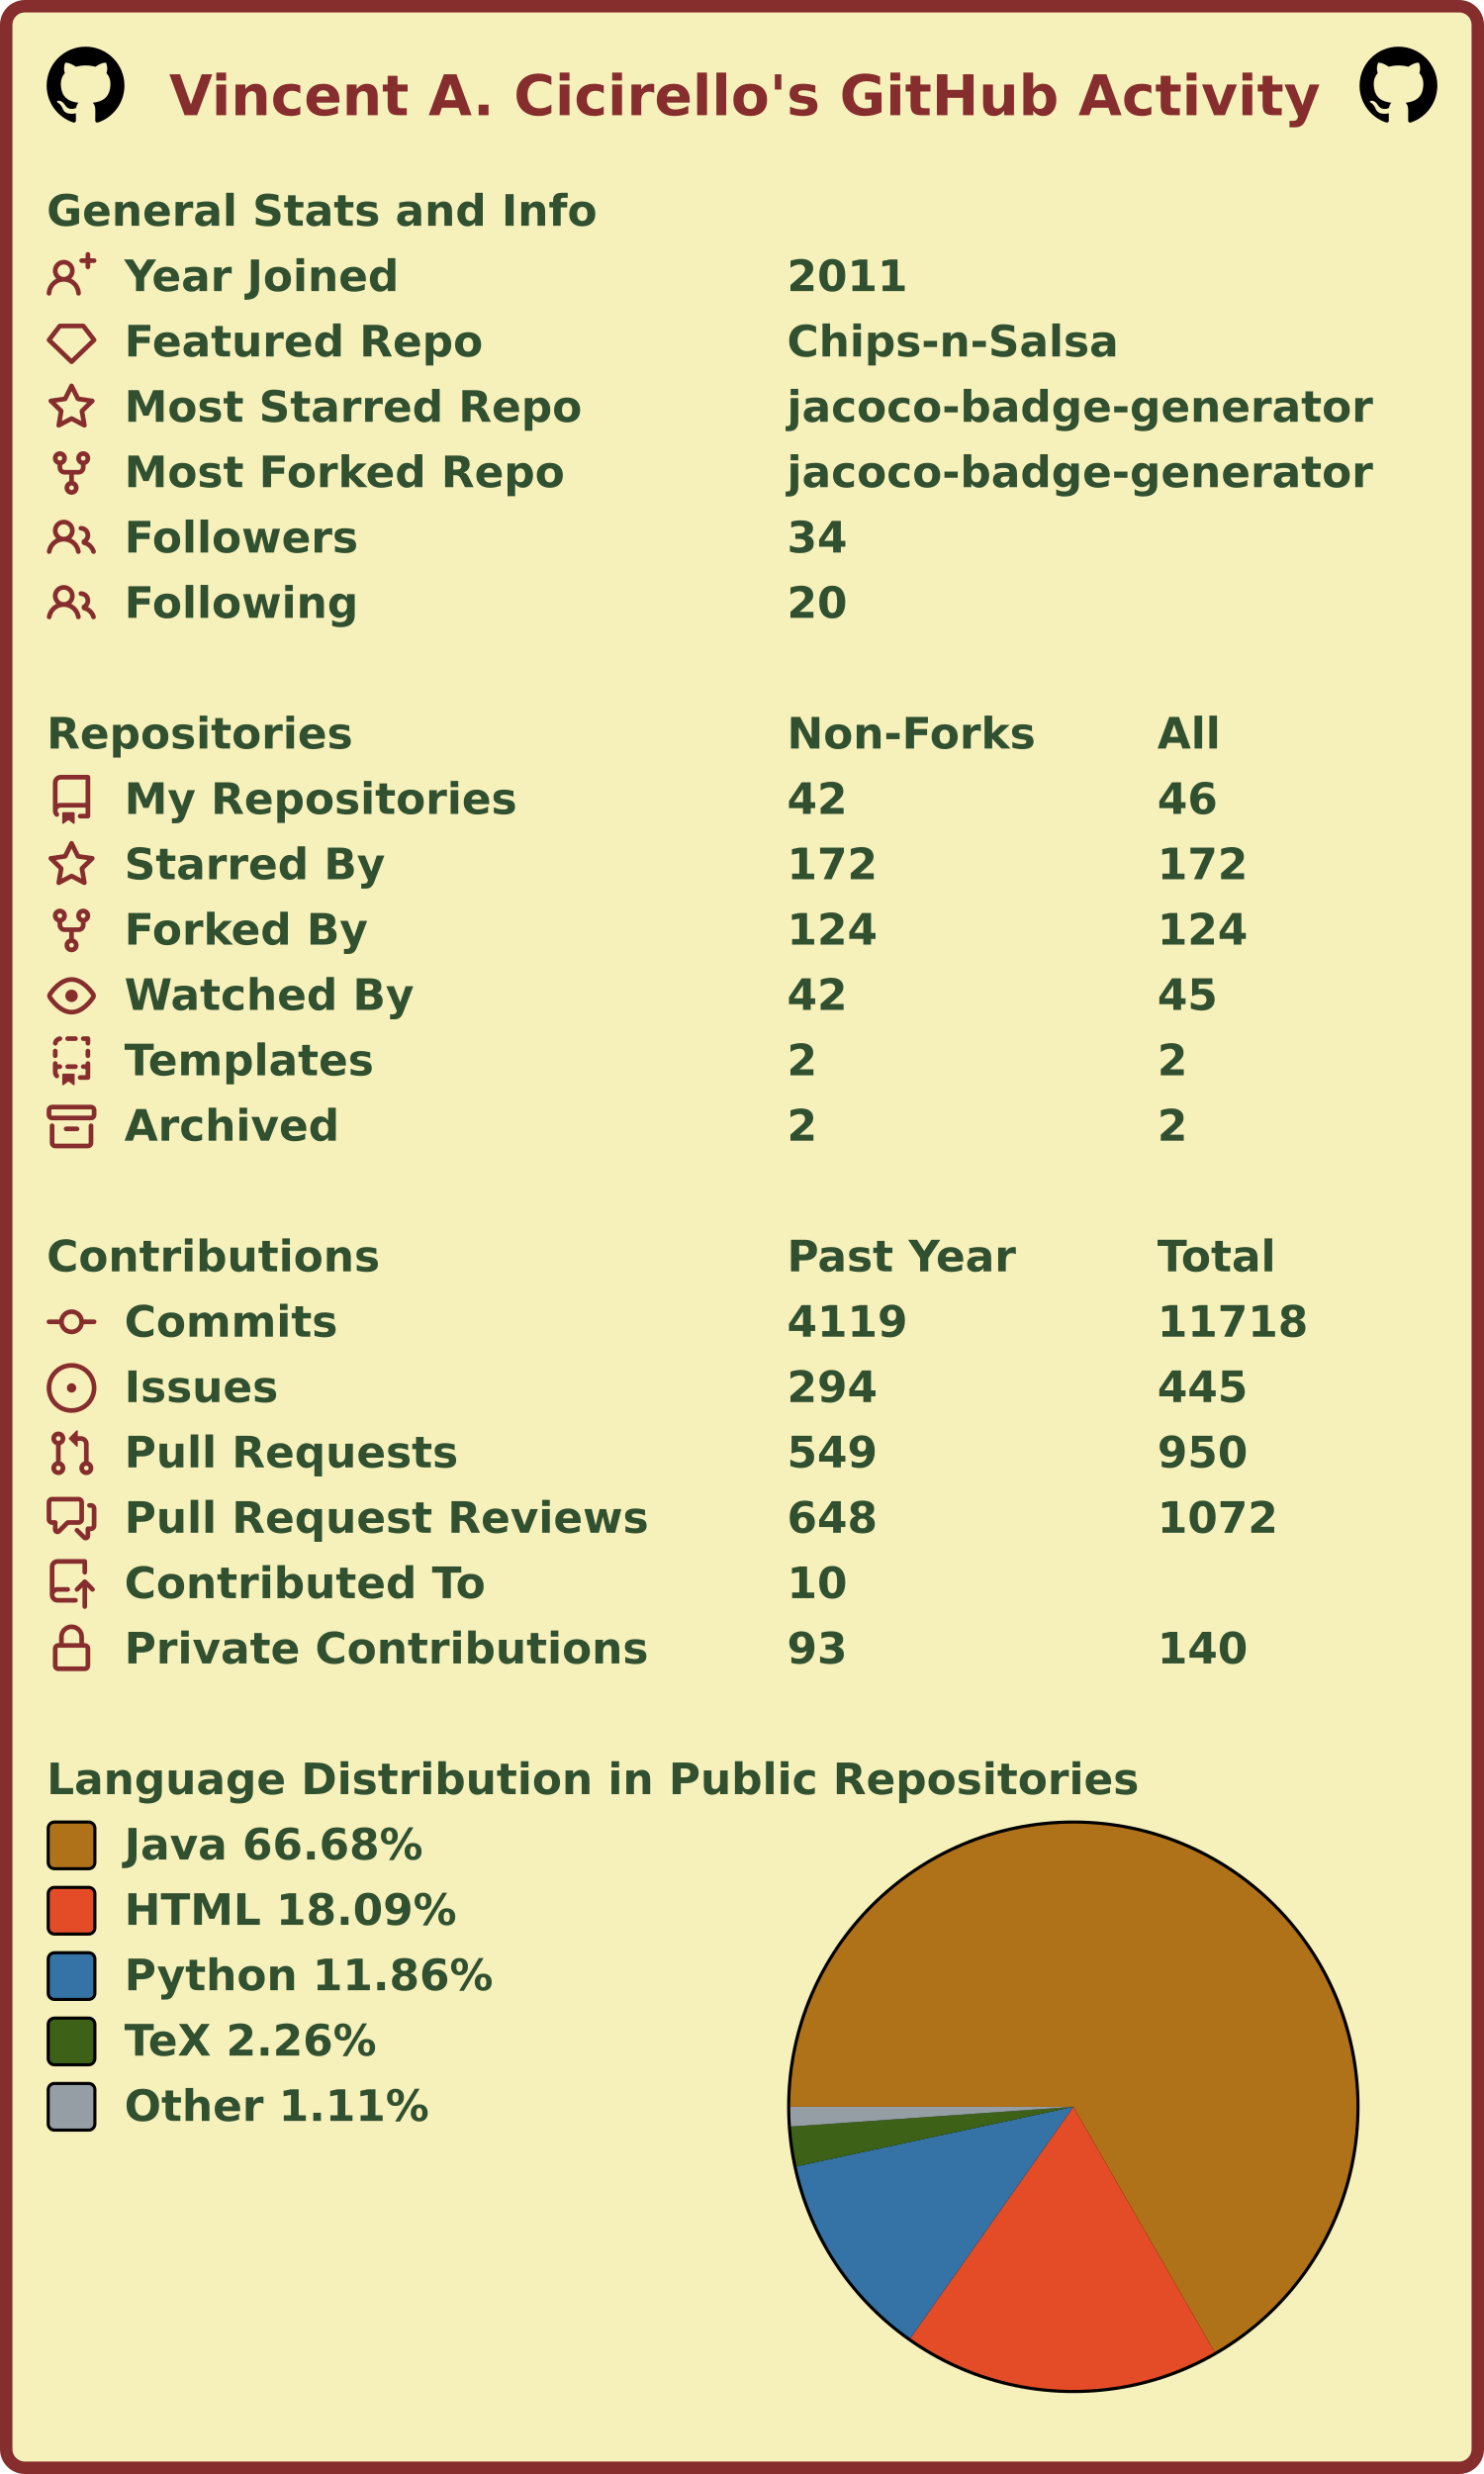
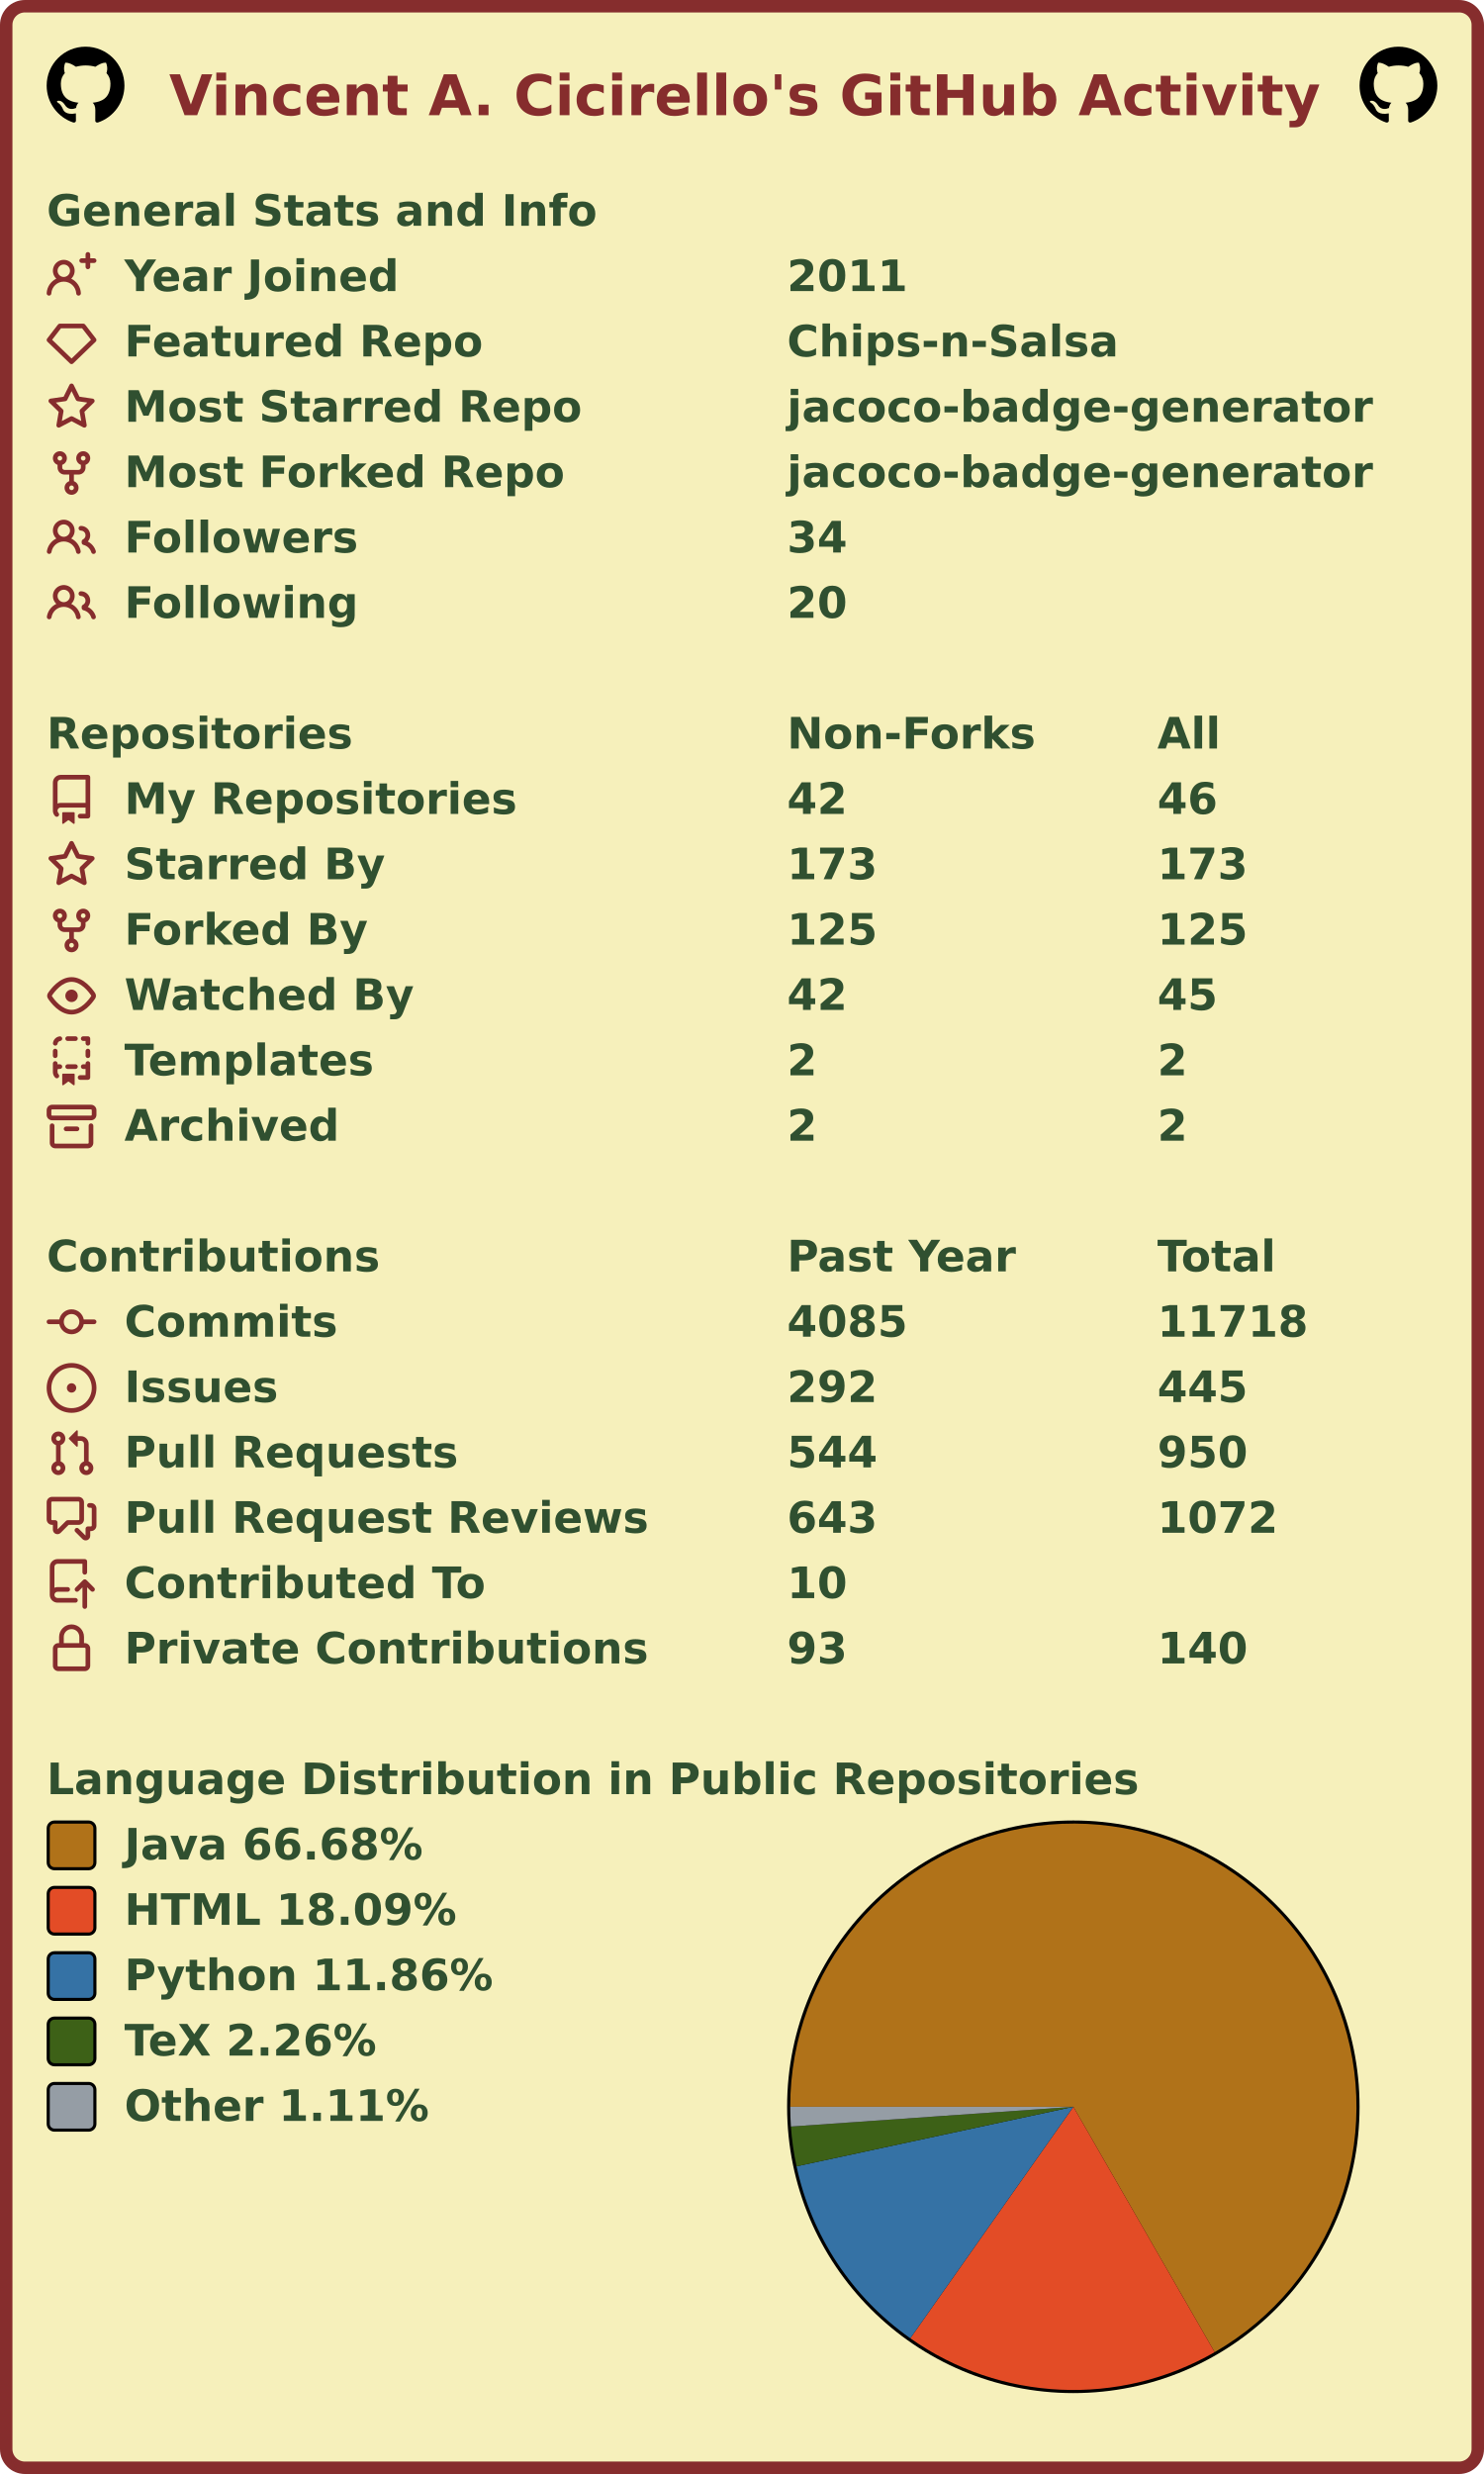
<svg xmlns="http://www.w3.org/2000/svg" width="477" height="795" viewBox="0 0 477 795" lang="en" xml:lang="en">
  <rect x="2" y="2" stroke-width="4" rx="6" width="473" height="791" stroke="#862d2d" fill="#f6f0bb" />
  <g font-weight="600" font-size="110pt" font-family="Verdana,Geneva,DejaVu Sans,sans-serif" text-rendering="geometricPrecision">
    <text x="442" y="301" lengthAdjust="spacingAndGlyphs" textLength="2985" transform="scale(0.123)" fill="#862d2d">Vincent A. Cicirello's GitHub Activity</text>
    <svg x="15" y="15" width="25" height="25" viewBox="0 0 16 16">
      <path fill="#000000" fill-rule="evenodd" d="M8 0C3.58 0 0 3.58 0 8c0 3.54 2.29 6.53 5.47 7.59.4.07.55-.17.55-.38 0-.19-.01-.82-.01-1.49-2.01.37-2.53-.49-2.69-.94-.09-.23-.48-.94-.82-1.13-.28-.15-.68-.52-.01-.53.63-.01 1.08.58 1.23.82.72 1.21 1.87.87 2.33.66.07-.52.28-.87.51-1.07-1.78-.2-3.64-.89-3.64-3.95 0-.87.31-1.59.82-2.15-.08-.2-.36-1.02.08-2.12 0 0 .67-.21 2.2.82.64-.18 1.32-.27 2-.27.68 0 1.36.09 2 .27 1.53-1.04 2.2-.82 2.2-.82.44 1.1.16 1.92.08 2.12.51.56.82 1.27.82 2.15 0 3.07-1.87 3.75-3.65 3.95.29.25.54.73.54 1.48 0 1.07-.01 1.93-.01 2.2 0 .21.15.46.55.38A8.013 8.013 0 0016 8c0-4.42-3.58-8-8-8z" />
    </svg>
    <svg x="437" y="15" width="25" height="25" viewBox="0 0 16 16">
      <path fill="#000000" fill-rule="evenodd" d="M8 0C3.58 0 0 3.58 0 8c0 3.54 2.29 6.53 5.47 7.59.4.07.55-.17.55-.38 0-.19-.01-.82-.01-1.49-2.01.37-2.53-.49-2.69-.94-.09-.23-.48-.94-.82-1.13-.28-.15-.68-.52-.01-.53.63-.01 1.08.58 1.23.82.72 1.21 1.87.87 2.33.66.07-.52.28-.87.51-1.07-1.78-.2-3.64-.89-3.64-3.95 0-.87.31-1.59.82-2.15-.08-.2-.36-1.02.08-2.12 0 0 .67-.21 2.2.82.64-.18 1.32-.27 2-.27.68 0 1.36.09 2 .27 1.53-1.04 2.2-.82 2.2-.82.44 1.1.16 1.92.08 2.12.51.56.82 1.27.82 2.15 0 3.07-1.87 3.75-3.65 3.95.29.25.54.73.54 1.48 0 1.07-.01 1.93-.01 2.2 0 .21.15.46.55.38A8.013 8.013 0 0016 8c0-4.42-3.58-8-8-8z" />
    </svg>
    <g transform="translate(0, 60)" fill="#305030">
      <g transform="translate(15, 0)">
        <g transform="scale(0.095)">
          <text x="0" y="132" textLength="1851" lengthAdjust="spacingAndGlyphs">General Stats and Info</text>
        </g>
      </g>
      <g transform="translate(15, 21)">
        <path fill="#862d2d" fill-rule="evenodd" d="M13.25 0a.75.75 0 01.75.75V2h1.25a.75.75 0 010 1.5H14v1.25a.75.75 0 01-1.5 0V3.5h-1.25a.75.75 0 010-1.5h1.25V.75a.75.75 0 01.75-.75zM5.5 4a2 2 0 100 4 2 2 0 000-4zm2.4 4.548a3.5 3.5 0 10-4.799 0 5.527 5.527 0 00-3.1 4.66.75.75 0 101.498.085A4.01 4.01 0 015.5 9.5a4.01 4.01 0 014.001 3.793.75.75 0 101.498-.086 5.527 5.527 0 00-3.1-4.659z" />
        <g transform="scale(0.095)">
          <text lengthAdjust="spacingAndGlyphs" textLength="932" x="263" y="132">Year Joined</text>
          <text lengthAdjust="spacingAndGlyphs" textLength="420" x="2505" y="132">2011</text>
        </g>
      </g>
      <g transform="translate(15, 42)">
        <path fill="#862d2d" fill-rule="evenodd" d="M3.637 2.291A.75.75 0 014.23 2h7.54a.75.75 0 01.593.291l3.48 4.5a.75.75 0 01-.072.999l-7.25 7a.75.75 0 01-1.042 0l-7.25-7a.75.75 0 01-.072-.999l3.48-4.5zM4.598 3.5L1.754 7.177 8 13.207l6.246-6.03L11.402 3.5H4.598z" />
        <g transform="scale(0.095)">
          <text lengthAdjust="spacingAndGlyphs" textLength="1215" x="263" y="132">Featured Repo</text>
          <text lengthAdjust="spacingAndGlyphs" textLength="1120" x="2505" y="132">Chips-n-Salsa</text>
        </g>
      </g>
      <g transform="translate(15, 63)">
        <path fill="#862d2d" fill-rule="evenodd" d="M8 .25a.75.75 0 01.673.418l1.882 3.815 4.21.612a.75.75 0 01.416 1.279l-3.046 2.97.719 4.192a.75.75 0 01-1.088.791L8 12.347l-3.766 1.98a.75.75 0 01-1.088-.79l.72-4.194L.818 6.374a.75.75 0 01.416-1.28l4.21-.611L7.327.668A.75.75 0 018 .25zm0 2.445L6.615 5.5a.75.75 0 01-.564.41l-3.097.45 2.24 2.184a.75.75 0 01.216.664l-.528 3.084 2.769-1.456a.75.75 0 01.698 0l2.77 1.456-.53-3.084a.75.75 0 01.216-.664l2.24-2.183-3.096-.45a.75.75 0 01-.564-.41L8 2.694v.001z" />
        <g transform="scale(0.095)">
          <text lengthAdjust="spacingAndGlyphs" textLength="1532" x="263" y="132">Most Starred Repo</text>
          <text lengthAdjust="spacingAndGlyphs" textLength="1986" x="2505" y="132">jacoco-badge-generator</text>
        </g>
      </g>
      <g transform="translate(15, 84)">
        <path fill="#862d2d" fill-rule="evenodd" d="M5 3.25a.75.75 0 11-1.5 0 .75.75 0 011.5 0zm0 2.122a2.25 2.25 0 10-1.5 0v.878A2.25 2.25 0 005.75 8.5h1.5v2.128a2.251 2.251 0 101.5 0V8.5h1.5a2.25 2.25 0 002.25-2.25v-.878a2.25 2.25 0 10-1.5 0v.878a.75.75 0 01-.75.75h-4.5A.75.75 0 015 6.25v-.878zm3.75 7.378a.75.75 0 11-1.5 0 .75.75 0 011.5 0zm3-8.75a.75.75 0 100-1.5.75.75 0 000 1.5z" />
        <g transform="scale(0.095)">
          <text lengthAdjust="spacingAndGlyphs" textLength="1485" x="263" y="132">Most Forked Repo</text>
          <text lengthAdjust="spacingAndGlyphs" textLength="1986" x="2505" y="132">jacoco-badge-generator</text>
        </g>
      </g>
      <g transform="translate(15, 105)">
        <path fill="#862d2d" fill-rule="evenodd" d="M5.5 3.5a2 2 0 100 4 2 2 0 000-4zM2 5.5a3.5 3.5 0 115.898 2.549 5.507 5.507 0 013.034 4.084.75.75 0 11-1.482.235 4.001 4.001 0 00-7.9 0 .75.75 0 01-1.482-.236A5.507 5.507 0 013.102 8.05 3.49 3.49 0 012 5.5zM11 4a.75.75 0 100 1.5 1.5 1.5 0 01.666 2.844.75.75 0 00-.416.672v.352a.75.75 0 00.574.73c1.2.289 2.162 1.2 2.522 2.372a.75.75 0 101.434-.44 5.01 5.01 0 00-2.56-3.012A3 3 0 0011 4z" />
        <g transform="scale(0.095)">
          <text lengthAdjust="spacingAndGlyphs" textLength="778" x="263" y="132">Followers</text>
          <text lengthAdjust="spacingAndGlyphs" textLength="210" x="2505" y="132">34</text>
        </g>
      </g>
      <g transform="translate(15, 126)">
        <path fill="#862d2d" fill-rule="evenodd" d="M5.5 3.5a2 2 0 100 4 2 2 0 000-4zM2 5.5a3.5 3.5 0 115.898 2.549 5.507 5.507 0 013.034 4.084.75.75 0 11-1.482.235 4.001 4.001 0 00-7.9 0 .75.75 0 01-1.482-.236A5.507 5.507 0 013.102 8.05 3.49 3.49 0 012 5.5zM11 4a.75.75 0 100 1.5 1.5 1.5 0 01.666 2.844.75.75 0 00-.416.672v.352a.75.75 0 00.574.73c1.2.289 2.162 1.2 2.522 2.372a.75.75 0 101.434-.44 5.01 5.01 0 00-2.56-3.012A3 3 0 0011 4z" />
        <g transform="scale(0.095)">
          <text lengthAdjust="spacingAndGlyphs" textLength="780" x="263" y="132">Following</text>
          <text lengthAdjust="spacingAndGlyphs" textLength="210" x="2505" y="132">20</text>
        </g>
      </g>
    </g>
    <g transform="translate(0, 228)" fill="#305030">
      <g transform="translate(15, 0)">
        <g transform="scale(0.095)">
          <text x="0" y="132" textLength="1020" lengthAdjust="spacingAndGlyphs">Repositories</text>
          <text x="2505" y="132" textLength="832" lengthAdjust="spacingAndGlyphs">Non-Forks</text>
          <text x="3758" y="132" textLength="206" lengthAdjust="spacingAndGlyphs">All</text>
        </g>
      </g>
      <g transform="translate(15, 21)">
        <path fill="#862d2d" fill-rule="evenodd" d="M2 2.5A2.5 2.5 0 014.5 0h8.75a.75.75 0 01.75.75v12.5a.75.75 0 01-.75.75h-2.5a.75.75 0 110-1.5h1.75v-2h-8a1 1 0 00-.714 1.7.75.75 0 01-1.072 1.05A2.495 2.495 0 012 11.5v-9zm10.5-1V9h-8c-.356 0-.694.074-1 .208V2.5a1 1 0 011-1h8zM5 12.25v3.25a.25.25 0 00.4.2l1.45-1.087a.25.25 0 01.3 0L8.6 15.7a.25.25 0 00.4-.2v-3.25a.25.25 0 00-.25-.25h-3.5a.25.25 0 00-.25.25z" />
        <g transform="scale(0.095)">
          <text lengthAdjust="spacingAndGlyphs" textLength="1312" x="263" y="132">My Repositories</text>
          <text lengthAdjust="spacingAndGlyphs" textLength="210" x="2505" y="132">42</text>
          <text lengthAdjust="spacingAndGlyphs" textLength="210" x="3758" y="132">46</text>
        </g>
      </g>
      <g transform="translate(15, 42)">
        <path fill="#862d2d" fill-rule="evenodd" d="M8 .25a.75.75 0 01.673.418l1.882 3.815 4.21.612a.75.75 0 01.416 1.279l-3.046 2.97.719 4.192a.75.75 0 01-1.088.791L8 12.347l-3.766 1.98a.75.75 0 01-1.088-.79l.72-4.194L.818 6.374a.75.75 0 01.416-1.28l4.21-.611L7.327.668A.75.75 0 018 .25zm0 2.445L6.615 5.5a.75.75 0 01-.564.41l-3.097.45 2.24 2.184a.75.75 0 01.216.664l-.528 3.084 2.769-1.456a.75.75 0 01.698 0l2.77 1.456-.53-3.084a.75.75 0 01.216-.664l2.24-2.183-3.096-.45a.75.75 0 01-.564-.41L8 2.694v.001z" />
        <g transform="scale(0.095)">
          <text lengthAdjust="spacingAndGlyphs" textLength="874" x="263" y="132">Starred By</text>
-           <text lengthAdjust="spacingAndGlyphs" textLength="315" x="2505" y="132">172</text>
-           <text lengthAdjust="spacingAndGlyphs" textLength="315" x="3758" y="132">172</text>
+           <text lengthAdjust="spacingAndGlyphs" textLength="315" x="2505" y="132">173</text>
+           <text lengthAdjust="spacingAndGlyphs" textLength="315" x="3758" y="132">173</text>
        </g>
      </g>
      <g transform="translate(15, 63)">
        <path fill="#862d2d" fill-rule="evenodd" d="M5 3.25a.75.75 0 11-1.5 0 .75.75 0 011.5 0zm0 2.122a2.25 2.25 0 10-1.5 0v.878A2.25 2.25 0 005.75 8.5h1.5v2.128a2.251 2.251 0 101.5 0V8.5h1.5a2.25 2.25 0 002.25-2.25v-.878a2.25 2.25 0 10-1.5 0v.878a.75.75 0 01-.75.75h-4.5A.75.75 0 015 6.25v-.878zm3.75 7.378a.75.75 0 11-1.5 0 .75.75 0 011.5 0zm3-8.75a.75.75 0 100-1.5.75.75 0 000 1.5z" />
        <g transform="scale(0.095)">
          <text lengthAdjust="spacingAndGlyphs" textLength="828" x="263" y="132">Forked By</text>
-           <text lengthAdjust="spacingAndGlyphs" textLength="315" x="2505" y="132">124</text>
-           <text lengthAdjust="spacingAndGlyphs" textLength="315" x="3758" y="132">124</text>
+           <text lengthAdjust="spacingAndGlyphs" textLength="315" x="2505" y="132">125</text>
+           <text lengthAdjust="spacingAndGlyphs" textLength="315" x="3758" y="132">125</text>
        </g>
      </g>
      <g transform="translate(15, 84)">
        <path fill="#862d2d" fill-rule="evenodd" d="M1.679 7.932c.412-.621 1.242-1.75 2.366-2.717C5.175 4.242 6.527 3.5 8 3.5c1.473 0 2.824.742 3.955 1.715 1.124.967 1.954 2.096 2.366 2.717a.119.119 0 010 .136c-.412.621-1.242 1.75-2.366 2.717C10.825 11.758 9.473 12.5 8 12.5c-1.473 0-2.824-.742-3.955-1.715C2.92 9.818 2.09 8.69 1.679 8.068a.119.119 0 010-.136zM8 2c-1.981 0-3.67.992-4.933 2.078C1.797 5.169.88 6.423.43 7.1a1.619 1.619 0 000 1.798c.45.678 1.367 1.932 2.637 3.024C4.329 13.008 6.019 14 8 14c1.981 0 3.67-.992 4.933-2.078 1.27-1.091 2.187-2.345 2.637-3.023a1.619 1.619 0 000-1.798c-.45-.678-1.367-1.932-2.637-3.023C11.671 2.992 9.981 2 8 2zm0 8a2 2 0 100-4 2 2 0 000 4z" />
        <g transform="scale(0.095)">
          <text lengthAdjust="spacingAndGlyphs" textLength="993" x="263" y="132">Watched By</text>
          <text lengthAdjust="spacingAndGlyphs" textLength="210" x="2505" y="132">42</text>
          <text lengthAdjust="spacingAndGlyphs" textLength="210" x="3758" y="132">45</text>
        </g>
      </g>
      <g transform="translate(15, 105)">
        <path fill="#862d2d" fill-rule="evenodd" d="M6 .75A.75.75 0 016.75 0h2.5a.75.75 0 010 1.5h-2.5A.75.75 0 016 .75zm5 0a.75.75 0 01.75-.75h1.5a.75.75 0 01.75.75v1.5a.75.75 0 01-1.5 0V1.5h-.75A.75.75 0 0111 .75zM4.992.662a.75.75 0 01-.636.848c-.436.063-.783.41-.846.846a.75.75 0 01-1.485-.212A2.501 2.501 0 014.144.025a.75.75 0 01.848.637zM2.75 4a.75.75 0 01.75.75v1.5a.75.75 0 01-1.5 0v-1.5A.75.75 0 012.75 4zm10.5 0a.75.75 0 01.75.75v1.5a.75.75 0 01-1.5 0v-1.5a.75.75 0 01.75-.75zM2.75 8a.75.75 0 01.75.75v.268A1.72 1.72 0 013.75 9h.5a.75.75 0 010 1.5h-.5a.25.25 0 00-.25.25v.75c0 .28.114.532.3.714a.75.75 0 01-1.05 1.072A2.495 2.495 0 012 11.5V8.75A.75.75 0 012.75 8zm10.5 0a.75.75 0 01.75.75v4.5a.75.75 0 01-.75.75h-2.5a.75.75 0 010-1.5h1.75v-2h-.75a.75.75 0 010-1.5h.75v-.25a.75.75 0 01.75-.75zM6 9.75A.75.75 0 016.75 9h2.5a.75.75 0 010 1.5h-2.5A.75.75 0 016 9.75zm-1 2.5v3.25a.25.25 0 00.4.2l1.45-1.087a.25.25 0 01.3 0L8.6 15.7a.25.25 0 00.4-.2v-3.25a.25.25 0 00-.25-.25h-3.5a.25.25 0 00-.25.25z" />
        <g transform="scale(0.095)">
          <text lengthAdjust="spacingAndGlyphs" textLength="868" x="263" y="132">Templates</text>
          <text lengthAdjust="spacingAndGlyphs" textLength="105" x="2505" y="132">2</text>
          <text lengthAdjust="spacingAndGlyphs" textLength="105" x="3758" y="132">2</text>
        </g>
      </g>
      <g transform="translate(15, 126)">
        <path fill="#862d2d" fill-rule="evenodd" d="M1.75 2.5a.25.25 0 00-.25.25v1.5c0 .138.112.25.25.25h12.5a.25.25 0 00.25-.25v-1.5a.25.25 0 00-.25-.25H1.75zM0 2.75C0 1.784.784 1 1.75 1h12.5c.966 0 1.75.784 1.75 1.75v1.5A1.75 1.75 0 0114.25 6H1.75A1.75 1.75 0 010 4.25v-1.5zM1.75 7a.75.75 0 01.75.75v5.5c0 .138.112.25.25.25h10.5a.25.25 0 00.25-.25v-5.5a.75.75 0 111.5 0v5.5A1.75 1.75 0 0113.25 15H2.75A1.75 1.75 0 011 13.25v-5.5A.75.75 0 011.75 7zm4.5 1a.75.75 0 000 1.5h3.5a.75.75 0 100-1.5h-3.5z" />
        <g transform="scale(0.095)">
          <text lengthAdjust="spacingAndGlyphs" textLength="726" x="263" y="132">Archived</text>
          <text lengthAdjust="spacingAndGlyphs" textLength="105" x="2505" y="132">2</text>
          <text lengthAdjust="spacingAndGlyphs" textLength="105" x="3758" y="132">2</text>
        </g>
      </g>
    </g>
    <g transform="translate(0, 396)" fill="#305030">
      <g transform="translate(15, 0)">
        <g transform="scale(0.095)">
          <text x="0" y="132" textLength="1112" lengthAdjust="spacingAndGlyphs">Contributions</text>
          <text x="2505" y="132" textLength="774" lengthAdjust="spacingAndGlyphs">Past Year</text>
          <text x="3758" y="132" textLength="414" lengthAdjust="spacingAndGlyphs">Total</text>
        </g>
      </g>
      <g transform="translate(15, 21)">
        <path fill="#862d2d" fill-rule="evenodd" d="M10.5 7.75a2.5 2.5 0 11-5 0 2.5 2.5 0 015 0zm1.43.75a4.002 4.002 0 01-7.86 0H.75a.75.75 0 110-1.5h3.32a4.001 4.001 0 017.86 0h3.32a.75.75 0 110 1.5h-3.32z" />
        <g transform="scale(0.095)">
          <text lengthAdjust="spacingAndGlyphs" textLength="734" x="263" y="132">Commits</text>
-           <text lengthAdjust="spacingAndGlyphs" textLength="420" x="2505" y="132">4119</text>
+           <text lengthAdjust="spacingAndGlyphs" textLength="420" x="2505" y="132">4085</text>
          <text lengthAdjust="spacingAndGlyphs" textLength="525" x="3758" y="132">11718</text>
        </g>
      </g>
      <g transform="translate(15, 42)">
        <path fill="#862d2d" d="M8 9.5a1.5 1.5 0 100-3 1.5 1.5 0 000 3z" />
        <path fill="#862d2d" fill-rule="evenodd" d="M8 0a8 8 0 100 16A8 8 0 008 0zM1.5 8a6.5 6.5 0 1113 0 6.5 6.5 0 01-13 0z" />
        <g transform="scale(0.095)">
          <text lengthAdjust="spacingAndGlyphs" textLength="512" x="263" y="132">Issues</text>
-           <text lengthAdjust="spacingAndGlyphs" textLength="315" x="2505" y="132">294</text>
+           <text lengthAdjust="spacingAndGlyphs" textLength="315" x="2505" y="132">292</text>
          <text lengthAdjust="spacingAndGlyphs" textLength="315" x="3758" y="132">445</text>
        </g>
      </g>
      <g transform="translate(15, 63)">
        <path fill="#862d2d" fill-rule="evenodd" d="M7.177 3.073L9.573.677A.25.25 0 0110 .854v4.792a.25.25 0 01-.427.177L7.177 3.427a.25.25 0 010-.354zM3.75 2.5a.75.75 0 100 1.5.75.75 0 000-1.5zm-2.25.75a2.25 2.25 0 113 2.122v5.256a2.251 2.251 0 11-1.5 0V5.372A2.25 2.25 0 011.5 3.25zM11 2.5h-1V4h1a1 1 0 011 1v5.628a2.251 2.251 0 101.5 0V5A2.5 2.5 0 0011 2.5zm1 10.25a.75.75 0 111.5 0 .75.75 0 01-1.5 0zM3.75 12a.75.75 0 100 1.5.75.75 0 000-1.5z" />
        <g transform="scale(0.095)">
          <text lengthAdjust="spacingAndGlyphs" textLength="1113" x="263" y="132">Pull Requests</text>
-           <text lengthAdjust="spacingAndGlyphs" textLength="315" x="2505" y="132">549</text>
+           <text lengthAdjust="spacingAndGlyphs" textLength="315" x="2505" y="132">544</text>
          <text lengthAdjust="spacingAndGlyphs" textLength="315" x="3758" y="132">950</text>
        </g>
      </g>
      <g transform="translate(15, 84)">
        <path fill="#862d2d" fill-rule="evenodd" d="M1.5 2.75a.25.25 0 01.25-.25h8.5a.25.25 0 01.25.25v5.5a.25.25 0 01-.25.25h-3.5a.75.75 0 00-.53.22L3.5 11.44V9.25a.75.75 0 00-.75-.75h-1a.25.25 0 01-.25-.25v-5.5zM1.75 1A1.75 1.75 0 000 2.75v5.5C0 9.216.784 10 1.75 10H2v1.543a1.457 1.457 0 002.487 1.03L7.061 10h3.189A1.75 1.75 0 0012 8.25v-5.5A1.75 1.75 0 0010.25 1h-8.5zM14.5 4.75a.25.25 0 00-.25-.25h-.5a.75.75 0 110-1.5h.5c.966 0 1.75.784 1.75 1.75v5.5A1.75 1.75 0 0114.25 12H14v1.543a1.457 1.457 0 01-2.487 1.03L9.22 12.28a.75.75 0 111.06-1.06l2.22 2.22v-2.19a.75.75 0 01.75-.75h1a.25.25 0 00.25-.25v-5.5z" />
        <g transform="scale(0.095)">
          <text lengthAdjust="spacingAndGlyphs" textLength="1762" x="263" y="132">Pull Request Reviews</text>
-           <text lengthAdjust="spacingAndGlyphs" textLength="315" x="2505" y="132">648</text>
+           <text lengthAdjust="spacingAndGlyphs" textLength="315" x="2505" y="132">643</text>
          <text lengthAdjust="spacingAndGlyphs" textLength="420" x="3758" y="132">1072</text>
        </g>
      </g>
      <g transform="translate(15, 105)">
        <path fill="#862d2d" fill-rule="evenodd" d="M1 2.5A2.5 2.5 0 013.5 0h8.75a.75.75 0 01.75.75v3.5a.75.75 0 01-1.5 0V1.5h-8a1 1 0 00-1 1v6.708A2.492 2.492 0 013.5 9h3.25a.75.75 0 010 1.5H3.5a1 1 0 100 2h5.75a.75.75 0 010 1.5H3.5A2.5 2.5 0 011 11.5v-9zm13.23 7.79a.75.75 0 001.06-1.06l-2.505-2.505a.75.75 0 00-1.06 0L9.22 9.229a.75.75 0 001.06 1.061l1.225-1.224v6.184a.75.75 0 001.5 0V9.066l1.224 1.224z" />
        <g transform="scale(0.095)">
          <text lengthAdjust="spacingAndGlyphs" textLength="1234" x="263" y="132">Contributed To</text>
          <text lengthAdjust="spacingAndGlyphs" textLength="210" x="2505" y="132">10</text>
        </g>
      </g>
      <g transform="translate(15, 126)">
        <path fill="#862d2d" fill-rule="evenodd" d="M4 4v2h-.25A1.75 1.75 0 002 7.75v5.5c0 .966.784 1.75 1.75 1.75h8.5A1.75 1.75 0 0014 13.25v-5.5A1.75 1.75 0 0012.25 6H12V4a4 4 0 10-8 0zm6.5 2V4a2.5 2.5 0 00-5 0v2h5zM12 7.5h.25a.25.25 0 01.25.25v5.5a.25.25 0 01-.25.25h-8.5a.25.25 0 01-.25-.25v-5.5a.25.25 0 01.25-.25H12z" />
        <g transform="scale(0.095)">
          <text lengthAdjust="spacingAndGlyphs" textLength="1742" x="263" y="132">Private Contributions</text>
          <text lengthAdjust="spacingAndGlyphs" textLength="210" x="2505" y="132">93</text>
          <text lengthAdjust="spacingAndGlyphs" textLength="315" x="3758" y="132">140</text>
        </g>
      </g>
    </g>
    <g transform="translate(0, 564)" fill="#305030">
      <g transform="translate(15, 0)">
        <g transform="scale(0.095)">
          <text x="0" y="132" textLength="3652" lengthAdjust="spacingAndGlyphs">Language Distribution in Public Repositories</text>
        </g>
      </g>
      <g transform="translate(253, 21)">
        <circle cx="92" cy="92" r="92" fill="#000000" />
      </g>
      <g transform="translate(254, 22)">
        <g>
          <path fill-rule="evenodd" fill="#b07219" d="M 0.0,91 A 91 91 0 1 1 136.428 169.85 L 91,91 Z" />
          <path fill-rule="evenodd" fill="#e34c26" d="M 136.428,169.85 A 91 91 0 0 1 38.588 165.391 L 91,91 Z" />
          <path fill-rule="evenodd" fill="#3572A5" d="M 38.588,165.391 A 91 91 0 0 1 2.033 110.13 L 91,91 Z" />
          <path fill-rule="evenodd" fill="#3D6117" d="M 2.033,110.13 A 91 91 0 0 1 0.222 97.346 L 91,91 Z" />
          <path fill-rule="evenodd" fill="#959da5" d="M 0.222,97.346 A 91 91 0 0 1 0.0 91 L 91,91 Z" />
          <animateTransform attributeName="transform" attributeType="XML" type="rotate" from="0 91 91" to="360 91 91" dur="10s" repeatCount="indefinite" />
        </g>
      </g>
      <g transform="translate(15, 21)">
        <rect x="0.5" y="0.5" rx="2" width="15" height="15" fill="#b07219" stroke-width="1" stroke="#000000" />
        <text transform="scale(0.095)" x="263" y="132" textLength="1038" lengthAdjust="spacingAndGlyphs">Java 66.68%</text>
      </g>
      <g transform="translate(15, 42)">
        <rect x="0.5" y="0.5" rx="2" width="15" height="15" fill="#e34c26" stroke-width="1" stroke="#000000" />
        <text transform="scale(0.095)" x="263" y="132" textLength="1142" lengthAdjust="spacingAndGlyphs">HTML 18.09%</text>
      </g>
      <g transform="translate(15, 63)">
        <rect x="0.5" y="0.5" rx="2" width="15" height="15" fill="#3572A5" stroke-width="1" stroke="#000000" />
        <text transform="scale(0.095)" x="263" y="132" textLength="1254" lengthAdjust="spacingAndGlyphs">Python 11.86%</text>
      </g>
      <g transform="translate(15, 84)">
        <rect x="0.5" y="0.5" rx="2" width="15" height="15" fill="#3D6117" stroke-width="1" stroke="#000000" />
        <text transform="scale(0.095)" x="263" y="132" textLength="894" lengthAdjust="spacingAndGlyphs">TeX 2.26%</text>
      </g>
      <g transform="translate(15, 105)">
        <rect x="0.5" y="0.5" rx="2" width="15" height="15" fill="#959da5" stroke-width="1" stroke="#000000" />
        <text transform="scale(0.095)" x="263" y="132" textLength="1047" lengthAdjust="spacingAndGlyphs">Other 1.11%</text>
      </g>
    </g>
  </g>
</svg>
